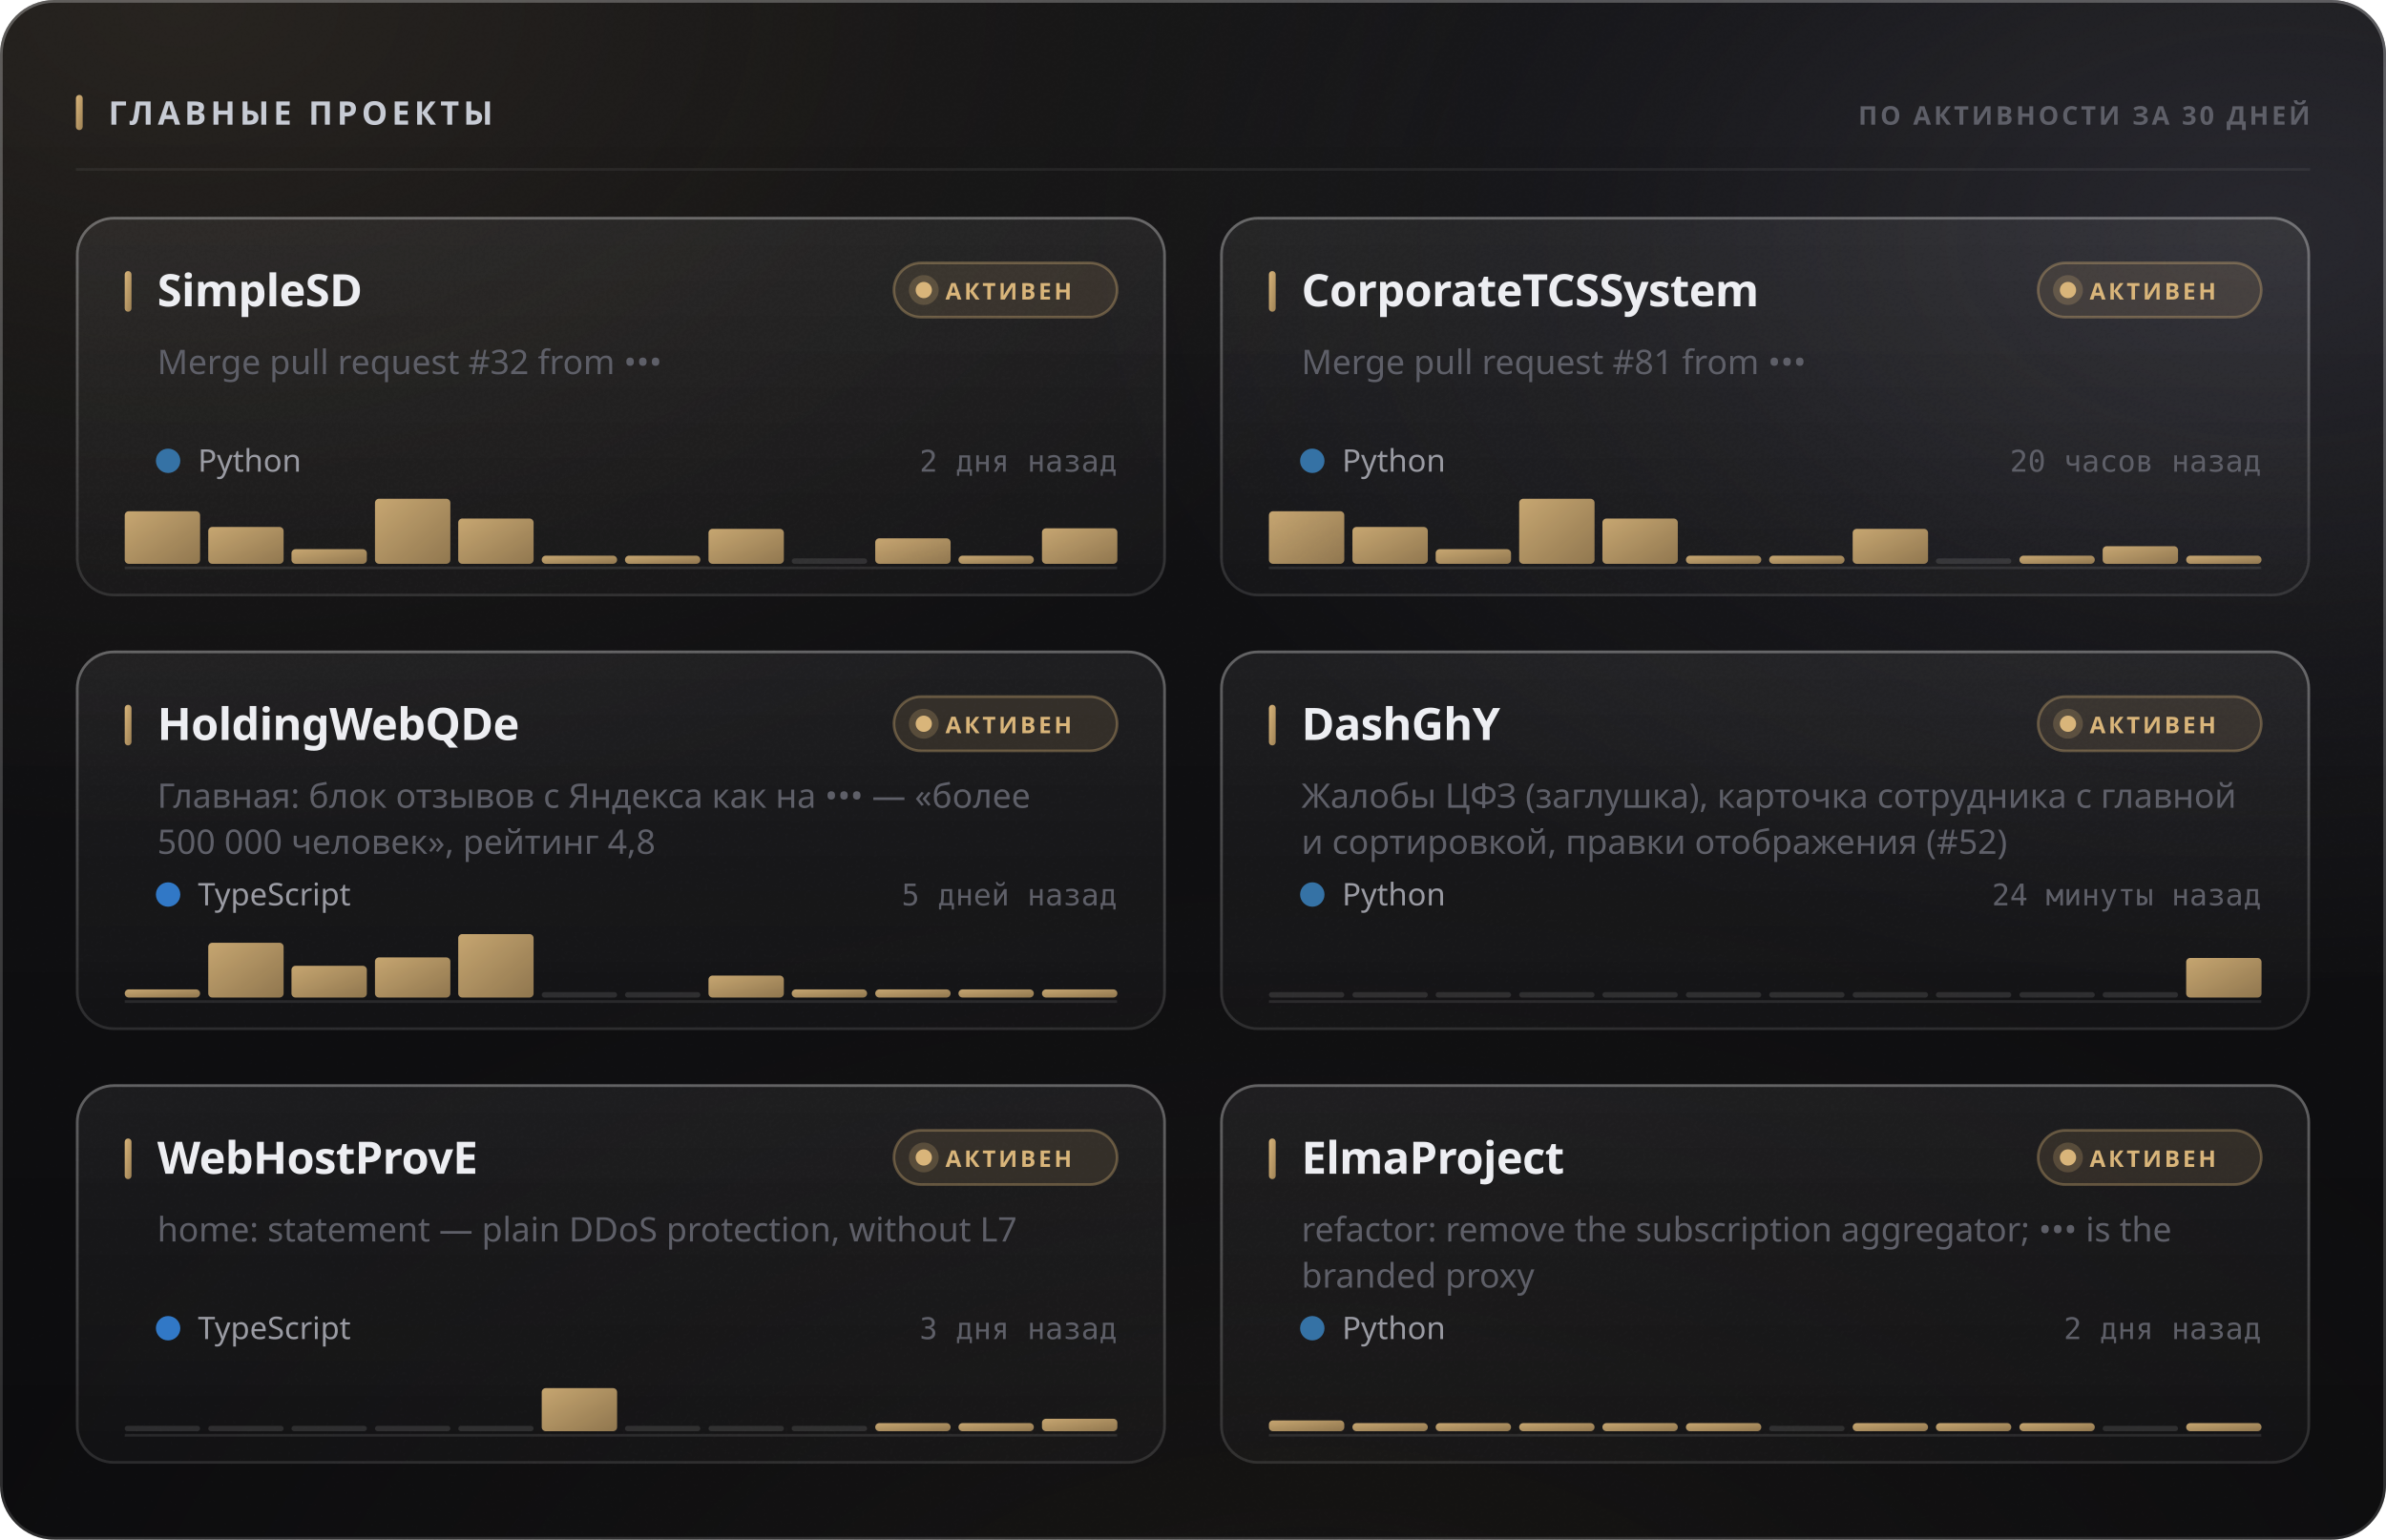
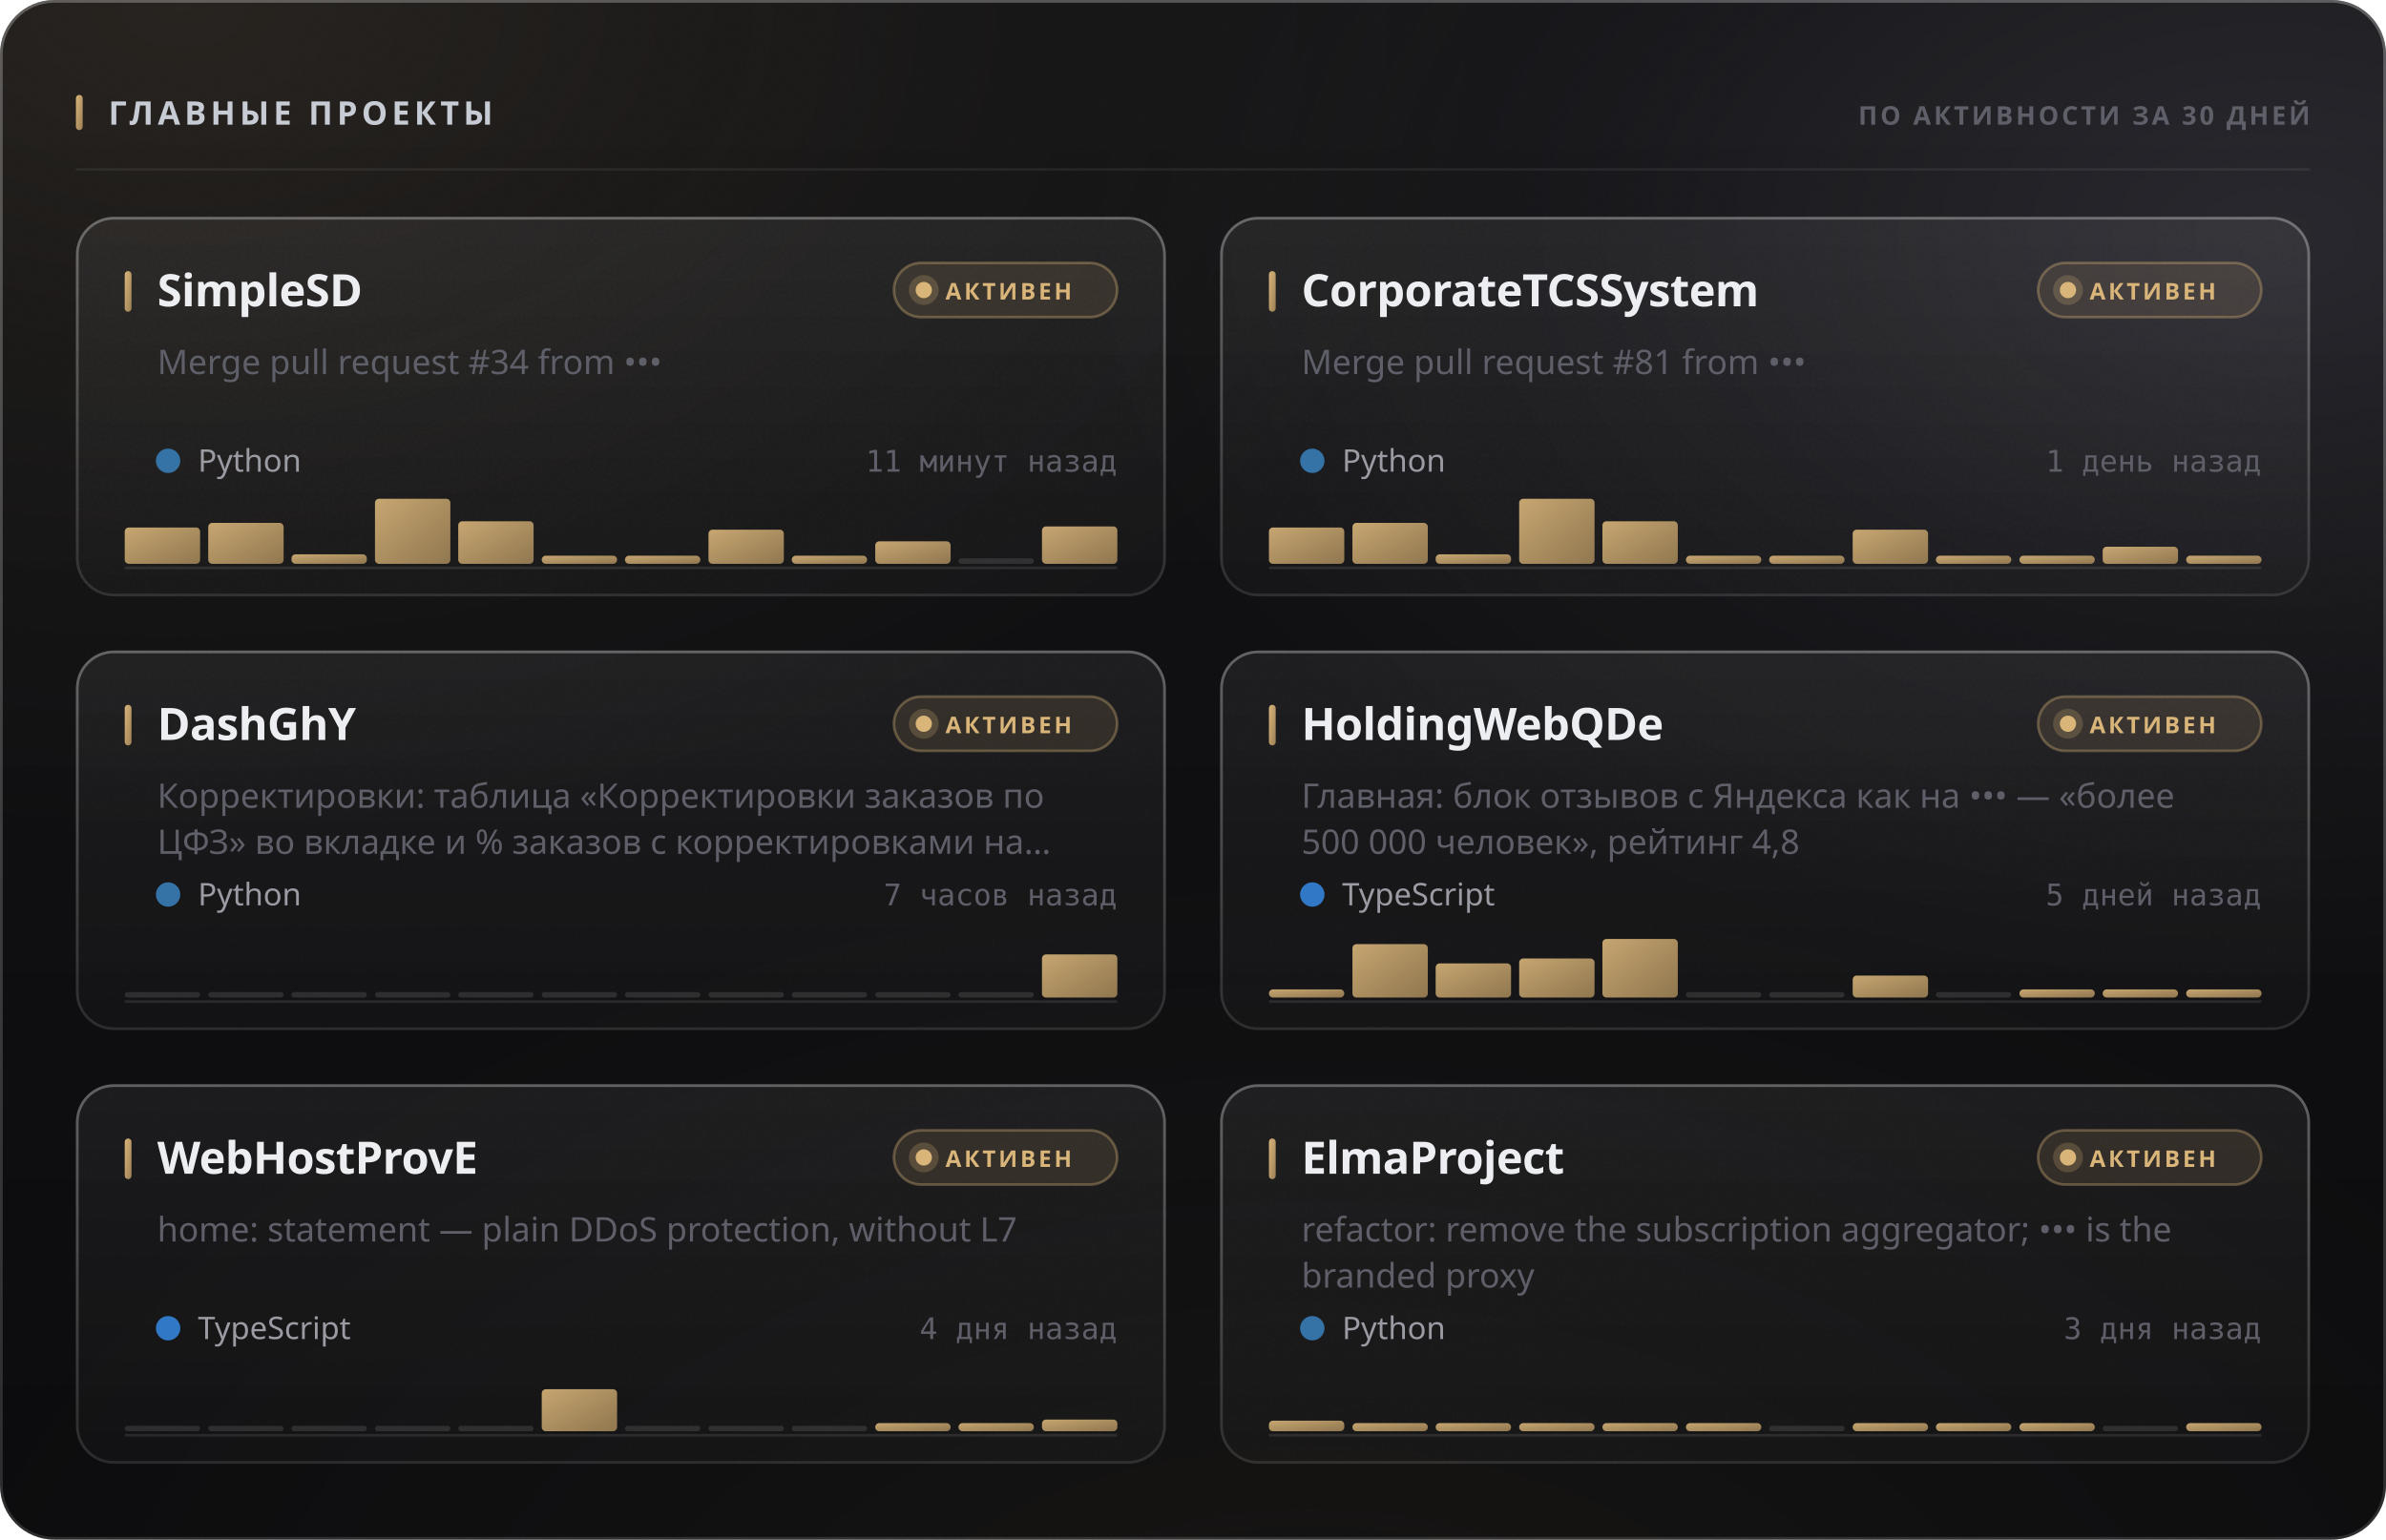
<svg xmlns="http://www.w3.org/2000/svg" width="880" height="568" viewBox="0 0 880 568" role="img">
  <style>
  text { font-family: -apple-system, BlinkMacSystemFont, 'Segoe UI', 'Noto Sans', Helvetica, Arial, sans-serif; }
  .mono { font-family: ui-monospace, 'SF Mono', 'Cascadia Mono', 'DejaVu Sans Mono', Menlo, Consolas, monospace; font-variant-numeric: tabular-nums; }
  .caps { letter-spacing: .1em; text-transform: uppercase; }

  @keyframes sheen  { from { transform: translateX(-120%); } to { transform: translateX(260%); } }
  @keyframes rise   { from { opacity: 0; transform: translateY(6px); } to { opacity: 1; transform: none; } }
  @keyframes slide  { from { opacity: 0; transform: translateX(-8px); } to { opacity: 1; transform: none; } }
  @keyframes grow   { from { transform: scaleY(0); } to { transform: scaleY(1); } }
  @keyframes widen  { from { transform: scaleX(0); } to { transform: scaleX(1); } }
  @keyframes draw   { from { stroke-dashoffset: 200; } to { stroke-dashoffset: 0; } }

  .sheen { animation: sheen 5.5s cubic-bezier(.45,0,.2,1) infinite; }
  .rise  { animation: rise .5s cubic-bezier(.16,1,.3,1) both; }
  .slide { animation: slide .42s cubic-bezier(.16,1,.3,1) both; }
  .bar   { transform-box: fill-box; transform-origin: 50% 100%;
           animation: grow .62s cubic-bezier(.16,1,.3,1) both; }
  .fill  { transform-box: fill-box; transform-origin: 0% 50%;
           animation: widen .8s cubic-bezier(.16,1,.3,1) both; }
  /* The hidden start state lives in the keyframes, never in the static rule.
     A renderer that ignores CSS animations then falls back to the FINISHED
     state — a drawn line, visible text — instead of an empty panel. */
  .spark { stroke-dasharray: 200;
           animation: draw 1.1s cubic-bezier(.16,1,.3,1) both; }

  @media (prefers-reduced-motion: reduce) {
    .sheen { animation: none; opacity: 0; }
    .rise, .slide, .bar, .fill, .spark { animation: none; opacity: 1; transform: none;
                                         stroke-dashoffset: 0; }
  }</style>
  <defs>
    <filter id="grain5" x="0" y="0" width="100%" height="100%">
      <feTurbulence type="fractalNoise" baseFrequency="0.85" numOctaves="3" stitchTiles="stitch" />
      <feColorMatrix type="saturate" values="0" />
    </filter>
    <linearGradient id="accent1" x1="0" y1="0" x2="1" y2="1">
      <stop offset="0%" stop-color="#d9b57a" />
      <stop offset="100%" stop-color="#9d8155" />
    </linearGradient>
    <radialGradient id="aurora6" cx="0.08" cy="0" r="0.55">
      <stop offset="0%" stop-color="#d9b47a" stop-opacity="0.1" />
      <stop offset="55%" stop-color="#d9b47a" stop-opacity="0.035" />
      <stop offset="100%" stop-color="#d9b47a" stop-opacity="0" />
    </radialGradient>
    <radialGradient id="aurora7" cx="0.95" cy="0.15" r="0.5">
      <stop offset="0%" stop-color="#706f83" stop-opacity="0.22" />
      <stop offset="55%" stop-color="#706f83" stop-opacity="0.077" />
      <stop offset="100%" stop-color="#706f83" stop-opacity="0" />
    </radialGradient>
    <radialGradient id="aurora8" cx="0.55" cy="1.15" r="0.6">
      <stop offset="0%" stop-color="#b39b74" stop-opacity="0.07" />
      <stop offset="55%" stop-color="#b39b74" stop-opacity="0.025" />
      <stop offset="100%" stop-color="#b39b74" stop-opacity="0" />
    </radialGradient>
    <linearGradient id="glass2" x1="0" y1="0" x2="0" y2="1">
      <stop offset="0%" stop-color="#ffffff" stop-opacity="0.036" />
      <stop offset="100%" stop-color="#ffffff" stop-opacity="0.007" />
    </linearGradient>
    <linearGradient id="rim3" x1="0" y1="0" x2="0" y2="1">
      <stop offset="0%" stop-color="#ffffff" stop-opacity="0.182" />
      <stop offset="100%" stop-color="#ffffff" stop-opacity="0.025" />
    </linearGradient>
    <linearGradient id="spec4" x1="0" y1="0" x2="1" y2="0">
      <stop offset="0%" stop-color="#ffffff" stop-opacity="0" />
      <stop offset="35%" stop-color="#ffffff" stop-opacity="0.336" />
      <stop offset="70%" stop-color="#ffffff" stop-opacity="0.118" />
      <stop offset="100%" stop-color="#ffffff" stop-opacity="0" />
    </linearGradient>
    <linearGradient id="cardglass9" x1="0" y1="0" x2="0" y2="1">
      <stop offset="0%" stop-color="#ffffff" stop-opacity="0.06" />
      <stop offset="100%" stop-color="#ffffff" stop-opacity="0.018" />
    </linearGradient>
    <linearGradient id="cardrim10" x1="0" y1="0" x2="0" y2="1">
      <stop offset="0%" stop-color="#ffffff" stop-opacity="0.26" />
      <stop offset="100%" stop-color="#ffffff" stop-opacity="0.05" />
    </linearGradient>
    <linearGradient id="cardspec11" x1="0" y1="0" x2="1" y2="0">
      <stop offset="0%" stop-color="#ffffff" stop-opacity="0" />
      <stop offset="35%" stop-color="#ffffff" stop-opacity="0.42" />
      <stop offset="70%" stop-color="#ffffff" stop-opacity="0.147" />
      <stop offset="100%" stop-color="#ffffff" stop-opacity="0" />
    </linearGradient>
    <linearGradient id="cardglass12" x1="0" y1="0" x2="0" y2="1">
      <stop offset="0%" stop-color="#ffffff" stop-opacity="0.06" />
      <stop offset="100%" stop-color="#ffffff" stop-opacity="0.018" />
    </linearGradient>
    <linearGradient id="cardrim13" x1="0" y1="0" x2="0" y2="1">
      <stop offset="0%" stop-color="#ffffff" stop-opacity="0.26" />
      <stop offset="100%" stop-color="#ffffff" stop-opacity="0.05" />
    </linearGradient>
    <linearGradient id="cardspec14" x1="0" y1="0" x2="1" y2="0">
      <stop offset="0%" stop-color="#ffffff" stop-opacity="0" />
      <stop offset="35%" stop-color="#ffffff" stop-opacity="0.42" />
      <stop offset="70%" stop-color="#ffffff" stop-opacity="0.147" />
      <stop offset="100%" stop-color="#ffffff" stop-opacity="0" />
    </linearGradient>
    <linearGradient id="cardglass15" x1="0" y1="0" x2="0" y2="1">
      <stop offset="0%" stop-color="#ffffff" stop-opacity="0.06" />
      <stop offset="100%" stop-color="#ffffff" stop-opacity="0.018" />
    </linearGradient>
    <linearGradient id="cardrim16" x1="0" y1="0" x2="0" y2="1">
      <stop offset="0%" stop-color="#ffffff" stop-opacity="0.26" />
      <stop offset="100%" stop-color="#ffffff" stop-opacity="0.05" />
    </linearGradient>
    <linearGradient id="cardspec17" x1="0" y1="0" x2="1" y2="0">
      <stop offset="0%" stop-color="#ffffff" stop-opacity="0" />
      <stop offset="35%" stop-color="#ffffff" stop-opacity="0.42" />
      <stop offset="70%" stop-color="#ffffff" stop-opacity="0.147" />
      <stop offset="100%" stop-color="#ffffff" stop-opacity="0" />
    </linearGradient>
    <linearGradient id="cardglass18" x1="0" y1="0" x2="0" y2="1">
      <stop offset="0%" stop-color="#ffffff" stop-opacity="0.06" />
      <stop offset="100%" stop-color="#ffffff" stop-opacity="0.018" />
    </linearGradient>
    <linearGradient id="cardrim19" x1="0" y1="0" x2="0" y2="1">
      <stop offset="0%" stop-color="#ffffff" stop-opacity="0.26" />
      <stop offset="100%" stop-color="#ffffff" stop-opacity="0.05" />
    </linearGradient>
    <linearGradient id="cardspec20" x1="0" y1="0" x2="1" y2="0">
      <stop offset="0%" stop-color="#ffffff" stop-opacity="0" />
      <stop offset="35%" stop-color="#ffffff" stop-opacity="0.42" />
      <stop offset="70%" stop-color="#ffffff" stop-opacity="0.147" />
      <stop offset="100%" stop-color="#ffffff" stop-opacity="0" />
    </linearGradient>
    <linearGradient id="cardglass21" x1="0" y1="0" x2="0" y2="1">
      <stop offset="0%" stop-color="#ffffff" stop-opacity="0.06" />
      <stop offset="100%" stop-color="#ffffff" stop-opacity="0.018" />
    </linearGradient>
    <linearGradient id="cardrim22" x1="0" y1="0" x2="0" y2="1">
      <stop offset="0%" stop-color="#ffffff" stop-opacity="0.26" />
      <stop offset="100%" stop-color="#ffffff" stop-opacity="0.05" />
    </linearGradient>
    <linearGradient id="cardspec23" x1="0" y1="0" x2="1" y2="0">
      <stop offset="0%" stop-color="#ffffff" stop-opacity="0" />
      <stop offset="35%" stop-color="#ffffff" stop-opacity="0.42" />
      <stop offset="70%" stop-color="#ffffff" stop-opacity="0.147" />
      <stop offset="100%" stop-color="#ffffff" stop-opacity="0" />
    </linearGradient>
    <linearGradient id="cardglass24" x1="0" y1="0" x2="0" y2="1">
      <stop offset="0%" stop-color="#ffffff" stop-opacity="0.06" />
      <stop offset="100%" stop-color="#ffffff" stop-opacity="0.018" />
    </linearGradient>
    <linearGradient id="cardrim25" x1="0" y1="0" x2="0" y2="1">
      <stop offset="0%" stop-color="#ffffff" stop-opacity="0.26" />
      <stop offset="100%" stop-color="#ffffff" stop-opacity="0.05" />
    </linearGradient>
    <linearGradient id="cardspec26" x1="0" y1="0" x2="1" y2="0">
      <stop offset="0%" stop-color="#ffffff" stop-opacity="0" />
      <stop offset="35%" stop-color="#ffffff" stop-opacity="0.42" />
      <stop offset="70%" stop-color="#ffffff" stop-opacity="0.147" />
      <stop offset="100%" stop-color="#ffffff" stop-opacity="0" />
    </linearGradient>
  </defs>
  <rect width="880" height="568" rx="20" fill="#0a0a0c" />
  <rect width="880" height="568" rx="20" fill="url(#aurora6)" />
  <rect width="880" height="568" rx="20" fill="url(#aurora7)" />
  <rect width="880" height="568" rx="20" fill="url(#aurora8)" />
  <rect width="880" height="568" rx="20" fill="url(#glass2)" />
  <rect width="880" height="568" rx="20" filter="url(#grain5)" opacity="0.085" style="mix-blend-mode:overlay" />
  <rect x=".5" y=".5" width="879" height="567" rx="19.5" fill="none" stroke="rgba(255,255,255,0.11)" />
  <rect x=".5" y=".5" width="879" height="567" rx="19.5" fill="none" stroke="url(#rim3)" />
  <path d="M20 1 H860" stroke="url(#spec4)" stroke-width="1.2" fill="none" />
  <rect x="28" y="35" width="2.5" height="13" rx="1.25" fill="url(#accent1)" />
  <text x="40" y="46" font-size="12" font-weight="700" fill="#c7cbd4" letter-spacing="0.13em">ГЛАВНЫЕ ПРОЕКТЫ</text>
  <text x="852" y="46" font-size="9.5" font-weight="600" fill="#5e5f68" text-anchor="end" letter-spacing="0.11em">ПО АКТИВНОСТИ ЗА 30 ДНЕЙ</text>
  <path d="M28 62.5 H852" stroke="rgba(255,255,255,0.06)" stroke-width="1" />
  <g class="rise" opacity="1" style="">
    <rect x="28" y="80" width="402" height="140" rx="14" fill="url(#cardglass9)" />
    <rect x="28" y="80" width="402" height="140" rx="14" filter="url(#grain5)" opacity="0.068" style="mix-blend-mode:overlay" />
    <rect x="28.5" y="80.5" width="401" height="139" rx="13.5" fill="none" stroke="rgba(255,255,255,0.06)" />
    <rect x="28.5" y="80.5" width="401" height="139" rx="13.5" fill="none" stroke="url(#cardrim10)" />
    <path d="M42 81 H416" stroke="url(#cardspec11)" stroke-width="1" fill="none" />
    <rect x="46" y="100" width="2.5" height="15" rx="1.25" fill="url(#accent1)" />
    <text x="58" y="113" font-size="16.5" font-weight="700" fill="#edeef2" letter-spacing="-0.01em">SimpleSD</text>
    <rect x="329.709" y="97" width="82.291" height="20" rx="10" fill="rgba(217,181,122,0.12)" stroke="rgba(217,181,122,0.35)" />
    <circle cx="340.709" cy="107" r="3" fill="#d9b57a" />
    <circle cx="340.709" cy="107" r="5.5" fill="#d9b57a" opacity=".22" />
    <text x="348.709" y="110.5" font-size="8.5" font-weight="700" fill="#d9b57a" letter-spacing="0.12em">АКТИВЕН</text>
-     <text x="58" y="138" font-size="12.5" font-weight="400" fill="#5e5f68">Merge pull request #32 from •••</text>
+     <text x="58" y="138" font-size="12.5" font-weight="400" fill="#5e5f68">Merge pull request #34 from •••</text>
    <circle cx="62" cy="170" r="4.5" fill="#3572A5" />
    <text x="73" y="174" font-size="11.5" font-weight="400" fill="#9a9ba3">Python</text>
-     <text x="412" y="174" font-size="11" font-weight="400" fill="#5e5f68" text-anchor="end" class="mono">2 дня назад</text>
+     <text x="412" y="174" font-size="11" font-weight="400" fill="#5e5f68" text-anchor="end" class="mono">11 минут назад</text>
    <path d="M46 209.5 H412" stroke="rgba(255,255,255,0.096)" stroke-width="1" />
    <g class="bar" style="animation-delay:0.18s">
-       <rect x="46.0" y="188.6" width="27.8" height="19.4" rx="1.5" fill="url(#accent1)" opacity="0.9" />
-       <rect x="76.8" y="194.4" width="27.8" height="13.6" rx="1.5" fill="url(#accent1)" opacity="0.9" />
-       <rect x="107.5" y="202.6" width="27.8" height="5.4" rx="1.5" fill="url(#accent1)" opacity="0.9" />
+       <rect x="46.0" y="194.6" width="27.8" height="13.4" rx="1.5" fill="url(#accent1)" opacity="0.9" />
+       <rect x="76.8" y="192.9" width="27.8" height="15.1" rx="1.5" fill="url(#accent1)" opacity="0.9" />
+       <rect x="107.5" y="204.5" width="27.8" height="3.5" rx="1.5" fill="url(#accent1)" opacity="0.9" />
      <rect x="138.3" y="184.0" width="27.8" height="24.0" rx="1.5" fill="url(#accent1)" opacity="0.9" />
-       <rect x="169.0" y="191.3" width="27.8" height="16.7" rx="1.5" fill="url(#accent1)" opacity="0.9" />
+       <rect x="169.0" y="192.3" width="27.8" height="15.7" rx="1.5" fill="url(#accent1)" opacity="0.9" />
      <rect x="199.8" y="205.0" width="27.8" height="3.0" rx="1.5" fill="url(#accent1)" opacity="0.9" />
      <rect x="230.5" y="205.0" width="27.8" height="3.0" rx="1.5" fill="url(#accent1)" opacity="0.9" />
-       <rect x="261.3" y="195.1" width="27.8" height="12.9" rx="1.5" fill="url(#accent1)" opacity="0.9" />
-       <rect x="292.0" y="206.0" width="27.8" height="2" rx="1" fill="rgba(255,255,255,0.11)" />
-       <rect x="322.8" y="198.6" width="27.8" height="9.4" rx="1.5" fill="url(#accent1)" opacity="0.9" />
-       <rect x="353.5" y="205.0" width="27.8" height="3.0" rx="1.5" fill="url(#accent1)" opacity="0.9" />
-       <rect x="384.3" y="194.9" width="27.8" height="13.1" rx="1.5" fill="url(#accent1)" opacity="0.9" />
+       <rect x="261.3" y="195.4" width="27.8" height="12.6" rx="1.5" fill="url(#accent1)" opacity="0.9" />
+       <rect x="292.0" y="205.0" width="27.8" height="3.0" rx="1.5" fill="url(#accent1)" opacity="0.9" />
+       <rect x="322.8" y="199.7" width="27.8" height="8.3" rx="1.5" fill="url(#accent1)" opacity="0.9" />
+       <rect x="353.5" y="206.0" width="27.8" height="2" rx="1" fill="rgba(255,255,255,0.11)" />
+       <rect x="384.3" y="194.2" width="27.8" height="13.8" rx="1.5" fill="url(#accent1)" opacity="0.9" />
    </g>
  </g>
  <g class="rise" opacity="1" style=" animation-delay:0.055s;">
    <rect x="450" y="80" width="402" height="140" rx="14" fill="url(#cardglass12)" />
    <rect x="450" y="80" width="402" height="140" rx="14" filter="url(#grain5)" opacity="0.068" style="mix-blend-mode:overlay" />
    <rect x="450.5" y="80.5" width="401" height="139" rx="13.5" fill="none" stroke="rgba(255,255,255,0.06)" />
    <rect x="450.5" y="80.5" width="401" height="139" rx="13.5" fill="none" stroke="url(#cardrim13)" />
    <path d="M464 81 H838" stroke="url(#cardspec14)" stroke-width="1" fill="none" />
    <rect x="468" y="100" width="2.5" height="15" rx="1.25" fill="url(#accent1)" />
    <text x="480" y="113" font-size="16.5" font-weight="700" fill="#edeef2" letter-spacing="-0.01em">CorporateTCSSystem</text>
    <rect x="751.709" y="97" width="82.291" height="20" rx="10" fill="rgba(217,181,122,0.12)" stroke="rgba(217,181,122,0.35)" />
    <circle cx="762.709" cy="107" r="3" fill="#d9b57a" />
    <circle cx="762.709" cy="107" r="5.5" fill="#d9b57a" opacity=".22" />
    <text x="770.709" y="110.5" font-size="8.5" font-weight="700" fill="#d9b57a" letter-spacing="0.12em">АКТИВЕН</text>
    <text x="480" y="138" font-size="12.5" font-weight="400" fill="#5e5f68">Merge pull request #81 from •••</text>
    <circle cx="484" cy="170" r="4.5" fill="#3572A5" />
    <text x="495" y="174" font-size="11.5" font-weight="400" fill="#9a9ba3">Python</text>
-     <text x="834" y="174" font-size="11" font-weight="400" fill="#5e5f68" text-anchor="end" class="mono">20 часов назад</text>
+     <text x="834" y="174" font-size="11" font-weight="400" fill="#5e5f68" text-anchor="end" class="mono">1 день назад</text>
    <path d="M468 209.5 H834" stroke="rgba(255,255,255,0.096)" stroke-width="1" />
    <g class="bar" style="animation-delay:0.24s">
-       <rect x="468.0" y="188.6" width="27.8" height="19.4" rx="1.5" fill="url(#accent1)" opacity="0.9" />
-       <rect x="498.8" y="194.4" width="27.8" height="13.6" rx="1.5" fill="url(#accent1)" opacity="0.9" />
-       <rect x="529.5" y="202.6" width="27.8" height="5.4" rx="1.5" fill="url(#accent1)" opacity="0.9" />
+       <rect x="468.0" y="194.6" width="27.8" height="13.4" rx="1.5" fill="url(#accent1)" opacity="0.9" />
+       <rect x="498.8" y="192.9" width="27.8" height="15.1" rx="1.5" fill="url(#accent1)" opacity="0.9" />
+       <rect x="529.5" y="204.5" width="27.8" height="3.5" rx="1.5" fill="url(#accent1)" opacity="0.9" />
      <rect x="560.3" y="184.0" width="27.8" height="24.0" rx="1.5" fill="url(#accent1)" opacity="0.9" />
-       <rect x="591.0" y="191.3" width="27.8" height="16.7" rx="1.5" fill="url(#accent1)" opacity="0.9" />
+       <rect x="591.0" y="192.3" width="27.8" height="15.7" rx="1.5" fill="url(#accent1)" opacity="0.9" />
      <rect x="621.8" y="205.0" width="27.8" height="3.0" rx="1.5" fill="url(#accent1)" opacity="0.9" />
      <rect x="652.5" y="205.0" width="27.8" height="3.0" rx="1.5" fill="url(#accent1)" opacity="0.9" />
-       <rect x="683.3" y="195.1" width="27.8" height="12.9" rx="1.5" fill="url(#accent1)" opacity="0.9" />
-       <rect x="714.0" y="206.0" width="27.8" height="2" rx="1" fill="rgba(255,255,255,0.11)" />
+       <rect x="683.3" y="195.4" width="27.8" height="12.6" rx="1.5" fill="url(#accent1)" opacity="0.9" />
+       <rect x="714.0" y="205.0" width="27.8" height="3.0" rx="1.5" fill="url(#accent1)" opacity="0.9" />
      <rect x="744.8" y="205.0" width="27.8" height="3.0" rx="1.5" fill="url(#accent1)" opacity="0.9" />
-       <rect x="775.5" y="201.5" width="27.8" height="6.5" rx="1.5" fill="url(#accent1)" opacity="0.9" />
+       <rect x="775.5" y="201.7" width="27.8" height="6.3" rx="1.5" fill="url(#accent1)" opacity="0.9" />
      <rect x="806.3" y="205.0" width="27.8" height="3.0" rx="1.5" fill="url(#accent1)" opacity="0.9" />
    </g>
  </g>
  <g class="rise" opacity="1" style=" animation-delay:0.110s;">
    <rect x="28" y="240" width="402" height="140" rx="14" fill="url(#cardglass15)" />
    <rect x="28" y="240" width="402" height="140" rx="14" filter="url(#grain5)" opacity="0.068" style="mix-blend-mode:overlay" />
    <rect x="28.5" y="240.5" width="401" height="139" rx="13.5" fill="none" stroke="rgba(255,255,255,0.06)" />
    <rect x="28.5" y="240.5" width="401" height="139" rx="13.5" fill="none" stroke="url(#cardrim16)" />
    <path d="M42 241 H416" stroke="url(#cardspec17)" stroke-width="1" fill="none" />
    <rect x="46" y="260" width="2.5" height="15" rx="1.25" fill="url(#accent1)" />
-     <text x="58" y="273" font-size="16.5" font-weight="700" fill="#edeef2" letter-spacing="-0.01em">HoldingWebQDe</text>
+     <text x="58" y="273" font-size="16.5" font-weight="700" fill="#edeef2" letter-spacing="-0.01em">DashGhY</text>
    <rect x="329.709" y="257" width="82.291" height="20" rx="10" fill="rgba(217,181,122,0.12)" stroke="rgba(217,181,122,0.35)" />
    <circle cx="340.709" cy="267" r="3" fill="#d9b57a" />
    <circle cx="340.709" cy="267" r="5.5" fill="#d9b57a" opacity=".22" />
    <text x="348.709" y="270.5" font-size="8.5" font-weight="700" fill="#d9b57a" letter-spacing="0.12em">АКТИВЕН</text>
-     <text x="58" y="298" font-size="12.5" font-weight="400" fill="#5e5f68">Главная: блок отзывов с Яндекса как на ••• — «более</text>
-     <text x="58" y="315" font-size="12.5" font-weight="400" fill="#5e5f68">500 000 человек», рейтинг 4,8</text>
-     <circle cx="62" cy="330" r="4.5" fill="#3178c6" />
-     <text x="73" y="334" font-size="11.5" font-weight="400" fill="#9a9ba3">TypeScript</text>
-     <text x="412" y="334" font-size="11" font-weight="400" fill="#5e5f68" text-anchor="end" class="mono">5 дней назад</text>
+     <text x="58" y="298" font-size="12.5" font-weight="400" fill="#5e5f68">Корректировки: таблица «Корректировки заказов по</text>
+     <text x="58" y="315" font-size="12.5" font-weight="400" fill="#5e5f68">ЦФЗ» во вкладке и % заказов с корректировками на…</text>
+     <circle cx="62" cy="330" r="4.5" fill="#3572A5" />
+     <text x="73" y="334" font-size="11.5" font-weight="400" fill="#9a9ba3">Python</text>
+     <text x="412" y="334" font-size="11" font-weight="400" fill="#5e5f68" text-anchor="end" class="mono">7 часов назад</text>
    <path d="M46 369.5 H412" stroke="rgba(255,255,255,0.096)" stroke-width="1" />
    <g class="bar" style="animation-delay:0.3s">
-       <rect x="46.0" y="365.0" width="27.8" height="3.0" rx="1.5" fill="url(#accent1)" opacity="0.9" />
-       <rect x="76.8" y="347.8" width="27.8" height="20.2" rx="1.5" fill="url(#accent1)" opacity="0.9" />
-       <rect x="107.5" y="356.3" width="27.8" height="11.7" rx="1.5" fill="url(#accent1)" opacity="0.9" />
-       <rect x="138.3" y="353.2" width="27.8" height="14.8" rx="1.5" fill="url(#accent1)" opacity="0.9" />
-       <rect x="169.0" y="344.6" width="27.8" height="23.4" rx="1.5" fill="url(#accent1)" opacity="0.9" />
+       <rect x="46.0" y="366.0" width="27.8" height="2" rx="1" fill="rgba(255,255,255,0.11)" />
+       <rect x="76.8" y="366.0" width="27.8" height="2" rx="1" fill="rgba(255,255,255,0.11)" />
+       <rect x="107.5" y="366.0" width="27.8" height="2" rx="1" fill="rgba(255,255,255,0.11)" />
+       <rect x="138.3" y="366.0" width="27.8" height="2" rx="1" fill="rgba(255,255,255,0.11)" />
+       <rect x="169.0" y="366.0" width="27.8" height="2" rx="1" fill="rgba(255,255,255,0.11)" />
      <rect x="199.8" y="366.0" width="27.8" height="2" rx="1" fill="rgba(255,255,255,0.11)" />
      <rect x="230.5" y="366.0" width="27.8" height="2" rx="1" fill="rgba(255,255,255,0.11)" />
-       <rect x="261.3" y="359.9" width="27.8" height="8.1" rx="1.5" fill="url(#accent1)" opacity="0.9" />
-       <rect x="292.0" y="365.0" width="27.8" height="3.0" rx="1.5" fill="url(#accent1)" opacity="0.9" />
-       <rect x="322.8" y="365.0" width="27.8" height="3.0" rx="1.5" fill="url(#accent1)" opacity="0.9" />
-       <rect x="353.5" y="365.0" width="27.8" height="3.0" rx="1.5" fill="url(#accent1)" opacity="0.9" />
-       <rect x="384.3" y="365.0" width="27.8" height="3.0" rx="1.5" fill="url(#accent1)" opacity="0.9" />
+       <rect x="261.3" y="366.0" width="27.8" height="2" rx="1" fill="rgba(255,255,255,0.11)" />
+       <rect x="292.0" y="366.0" width="27.8" height="2" rx="1" fill="rgba(255,255,255,0.11)" />
+       <rect x="322.8" y="366.0" width="27.8" height="2" rx="1" fill="rgba(255,255,255,0.11)" />
+       <rect x="353.5" y="366.0" width="27.8" height="2" rx="1" fill="rgba(255,255,255,0.11)" />
+       <rect x="384.3" y="352.1" width="27.8" height="15.9" rx="1.5" fill="url(#accent1)" opacity="0.9" />
    </g>
  </g>
  <g class="rise" opacity="1" style=" animation-delay:0.165s;">
    <rect x="450" y="240" width="402" height="140" rx="14" fill="url(#cardglass18)" />
    <rect x="450" y="240" width="402" height="140" rx="14" filter="url(#grain5)" opacity="0.068" style="mix-blend-mode:overlay" />
    <rect x="450.5" y="240.5" width="401" height="139" rx="13.5" fill="none" stroke="rgba(255,255,255,0.06)" />
    <rect x="450.5" y="240.5" width="401" height="139" rx="13.5" fill="none" stroke="url(#cardrim19)" />
    <path d="M464 241 H838" stroke="url(#cardspec20)" stroke-width="1" fill="none" />
    <rect x="468" y="260" width="2.5" height="15" rx="1.25" fill="url(#accent1)" />
-     <text x="480" y="273" font-size="16.5" font-weight="700" fill="#edeef2" letter-spacing="-0.01em">DashGhY</text>
+     <text x="480" y="273" font-size="16.5" font-weight="700" fill="#edeef2" letter-spacing="-0.01em">HoldingWebQDe</text>
    <rect x="751.709" y="257" width="82.291" height="20" rx="10" fill="rgba(217,181,122,0.12)" stroke="rgba(217,181,122,0.35)" />
    <circle cx="762.709" cy="267" r="3" fill="#d9b57a" />
    <circle cx="762.709" cy="267" r="5.5" fill="#d9b57a" opacity=".22" />
    <text x="770.709" y="270.5" font-size="8.5" font-weight="700" fill="#d9b57a" letter-spacing="0.12em">АКТИВЕН</text>
-     <text x="480" y="298" font-size="12.5" font-weight="400" fill="#5e5f68">Жалобы ЦФЗ (заглушка), карточка сотрудника с главной</text>
-     <text x="480" y="315" font-size="12.5" font-weight="400" fill="#5e5f68">и сортировкой, правки отображения (#52)</text>
-     <circle cx="484" cy="330" r="4.5" fill="#3572A5" />
-     <text x="495" y="334" font-size="11.5" font-weight="400" fill="#9a9ba3">Python</text>
-     <text x="834" y="334" font-size="11" font-weight="400" fill="#5e5f68" text-anchor="end" class="mono">24 минуты назад</text>
+     <text x="480" y="298" font-size="12.5" font-weight="400" fill="#5e5f68">Главная: блок отзывов с Яндекса как на ••• — «более</text>
+     <text x="480" y="315" font-size="12.5" font-weight="400" fill="#5e5f68">500 000 человек», рейтинг 4,8</text>
+     <circle cx="484" cy="330" r="4.5" fill="#3178c6" />
+     <text x="495" y="334" font-size="11.5" font-weight="400" fill="#9a9ba3">TypeScript</text>
+     <text x="834" y="334" font-size="11" font-weight="400" fill="#5e5f68" text-anchor="end" class="mono">5 дней назад</text>
    <path d="M468 369.5 H834" stroke="rgba(255,255,255,0.096)" stroke-width="1" />
    <g class="bar" style="animation-delay:0.36s">
-       <rect x="468.0" y="366.0" width="27.8" height="2" rx="1" fill="rgba(255,255,255,0.11)" />
-       <rect x="498.8" y="366.0" width="27.8" height="2" rx="1" fill="rgba(255,255,255,0.11)" />
-       <rect x="529.5" y="366.0" width="27.8" height="2" rx="1" fill="rgba(255,255,255,0.11)" />
-       <rect x="560.3" y="366.0" width="27.8" height="2" rx="1" fill="rgba(255,255,255,0.11)" />
-       <rect x="591.0" y="366.0" width="27.8" height="2" rx="1" fill="rgba(255,255,255,0.11)" />
+       <rect x="468.0" y="365.0" width="27.8" height="3.0" rx="1.5" fill="url(#accent1)" opacity="0.9" />
+       <rect x="498.8" y="348.3" width="27.8" height="19.7" rx="1.5" fill="url(#accent1)" opacity="0.9" />
+       <rect x="529.5" y="355.4" width="27.8" height="12.6" rx="1.5" fill="url(#accent1)" opacity="0.9" />
+       <rect x="560.3" y="353.6" width="27.8" height="14.4" rx="1.5" fill="url(#accent1)" opacity="0.9" />
+       <rect x="591.0" y="346.4" width="27.8" height="21.6" rx="1.5" fill="url(#accent1)" opacity="0.9" />
      <rect x="621.8" y="366.0" width="27.8" height="2" rx="1" fill="rgba(255,255,255,0.11)" />
      <rect x="652.5" y="366.0" width="27.8" height="2" rx="1" fill="rgba(255,255,255,0.11)" />
-       <rect x="683.3" y="366.0" width="27.8" height="2" rx="1" fill="rgba(255,255,255,0.11)" />
+       <rect x="683.3" y="359.9" width="27.8" height="8.1" rx="1.5" fill="url(#accent1)" opacity="0.9" />
      <rect x="714.0" y="366.0" width="27.8" height="2" rx="1" fill="rgba(255,255,255,0.11)" />
-       <rect x="744.8" y="366.0" width="27.8" height="2" rx="1" fill="rgba(255,255,255,0.11)" />
-       <rect x="775.5" y="366.0" width="27.8" height="2" rx="1" fill="rgba(255,255,255,0.11)" />
-       <rect x="806.3" y="353.4" width="27.8" height="14.6" rx="1.5" fill="url(#accent1)" opacity="0.9" />
+       <rect x="744.8" y="365.0" width="27.8" height="3.0" rx="1.5" fill="url(#accent1)" opacity="0.9" />
+       <rect x="775.5" y="365.0" width="27.8" height="3.0" rx="1.5" fill="url(#accent1)" opacity="0.9" />
+       <rect x="806.3" y="365.0" width="27.8" height="3.0" rx="1.5" fill="url(#accent1)" opacity="0.9" />
    </g>
  </g>
  <g class="rise" opacity="1" style=" animation-delay:0.220s;">
    <rect x="28" y="400" width="402" height="140" rx="14" fill="url(#cardglass21)" />
    <rect x="28" y="400" width="402" height="140" rx="14" filter="url(#grain5)" opacity="0.068" style="mix-blend-mode:overlay" />
    <rect x="28.5" y="400.5" width="401" height="139" rx="13.5" fill="none" stroke="rgba(255,255,255,0.06)" />
    <rect x="28.5" y="400.5" width="401" height="139" rx="13.5" fill="none" stroke="url(#cardrim22)" />
    <path d="M42 401 H416" stroke="url(#cardspec23)" stroke-width="1" fill="none" />
    <rect x="46" y="420" width="2.5" height="15" rx="1.25" fill="url(#accent1)" />
    <text x="58" y="433" font-size="16.5" font-weight="700" fill="#edeef2" letter-spacing="-0.01em">WebHostProvE</text>
    <rect x="329.709" y="417" width="82.291" height="20" rx="10" fill="rgba(217,181,122,0.12)" stroke="rgba(217,181,122,0.35)" />
    <circle cx="340.709" cy="427" r="3" fill="#d9b57a" />
    <circle cx="340.709" cy="427" r="5.5" fill="#d9b57a" opacity=".22" />
    <text x="348.709" y="430.5" font-size="8.5" font-weight="700" fill="#d9b57a" letter-spacing="0.12em">АКТИВЕН</text>
    <text x="58" y="458" font-size="12.5" font-weight="400" fill="#5e5f68">home: statement — plain DDoS protection, without L7</text>
    <circle cx="62" cy="490" r="4.5" fill="#3178c6" />
    <text x="73" y="494" font-size="11.5" font-weight="400" fill="#9a9ba3">TypeScript</text>
-     <text x="412" y="494" font-size="11" font-weight="400" fill="#5e5f68" text-anchor="end" class="mono">3 дня назад</text>
+     <text x="412" y="494" font-size="11" font-weight="400" fill="#5e5f68" text-anchor="end" class="mono">4 дня назад</text>
    <path d="M46 529.5 H412" stroke="rgba(255,255,255,0.096)" stroke-width="1" />
    <g class="bar" style="animation-delay:0.42s">
      <rect x="46.0" y="526.0" width="27.8" height="2" rx="1" fill="rgba(255,255,255,0.11)" />
      <rect x="76.8" y="526.0" width="27.8" height="2" rx="1" fill="rgba(255,255,255,0.11)" />
      <rect x="107.5" y="526.0" width="27.8" height="2" rx="1" fill="rgba(255,255,255,0.11)" />
      <rect x="138.3" y="526.0" width="27.8" height="2" rx="1" fill="rgba(255,255,255,0.11)" />
      <rect x="169.0" y="526.0" width="27.8" height="2" rx="1" fill="rgba(255,255,255,0.11)" />
-       <rect x="199.8" y="512.1" width="27.8" height="15.9" rx="1.5" fill="url(#accent1)" opacity="0.9" />
+       <rect x="199.8" y="512.5" width="27.8" height="15.5" rx="1.5" fill="url(#accent1)" opacity="0.9" />
      <rect x="230.5" y="526.0" width="27.8" height="2" rx="1" fill="rgba(255,255,255,0.11)" />
      <rect x="261.3" y="526.0" width="27.8" height="2" rx="1" fill="rgba(255,255,255,0.11)" />
      <rect x="292.0" y="526.0" width="27.8" height="2" rx="1" fill="rgba(255,255,255,0.11)" />
      <rect x="322.8" y="525.0" width="27.8" height="3.0" rx="1.5" fill="url(#accent1)" opacity="0.9" />
      <rect x="353.5" y="525.0" width="27.8" height="3.0" rx="1.5" fill="url(#accent1)" opacity="0.9" />
-       <rect x="384.3" y="523.4" width="27.8" height="4.6" rx="1.5" fill="url(#accent1)" opacity="0.9" />
+       <rect x="384.3" y="523.7" width="27.8" height="4.3" rx="1.5" fill="url(#accent1)" opacity="0.9" />
    </g>
  </g>
  <g class="rise" opacity="1" style=" animation-delay:0.275s;">
    <rect x="450" y="400" width="402" height="140" rx="14" fill="url(#cardglass24)" />
    <rect x="450" y="400" width="402" height="140" rx="14" filter="url(#grain5)" opacity="0.068" style="mix-blend-mode:overlay" />
    <rect x="450.5" y="400.5" width="401" height="139" rx="13.5" fill="none" stroke="rgba(255,255,255,0.06)" />
    <rect x="450.5" y="400.5" width="401" height="139" rx="13.5" fill="none" stroke="url(#cardrim25)" />
    <path d="M464 401 H838" stroke="url(#cardspec26)" stroke-width="1" fill="none" />
    <rect x="468" y="420" width="2.5" height="15" rx="1.25" fill="url(#accent1)" />
    <text x="480" y="433" font-size="16.5" font-weight="700" fill="#edeef2" letter-spacing="-0.01em">ElmaProject</text>
    <rect x="751.709" y="417" width="82.291" height="20" rx="10" fill="rgba(217,181,122,0.12)" stroke="rgba(217,181,122,0.35)" />
    <circle cx="762.709" cy="427" r="3" fill="#d9b57a" />
    <circle cx="762.709" cy="427" r="5.5" fill="#d9b57a" opacity=".22" />
    <text x="770.709" y="430.5" font-size="8.5" font-weight="700" fill="#d9b57a" letter-spacing="0.12em">АКТИВЕН</text>
    <text x="480" y="458" font-size="12.5" font-weight="400" fill="#5e5f68">refactor: remove the subscription aggregator; ••• is the</text>
    <text x="480" y="475" font-size="12.5" font-weight="400" fill="#5e5f68">branded proxy</text>
    <circle cx="484" cy="490" r="4.5" fill="#3572A5" />
    <text x="495" y="494" font-size="11.5" font-weight="400" fill="#9a9ba3">Python</text>
-     <text x="834" y="494" font-size="11" font-weight="400" fill="#5e5f68" text-anchor="end" class="mono">2 дня назад</text>
+     <text x="834" y="494" font-size="11" font-weight="400" fill="#5e5f68" text-anchor="end" class="mono">3 дня назад</text>
    <path d="M468 529.5 H834" stroke="rgba(255,255,255,0.096)" stroke-width="1" />
    <g class="bar" style="animation-delay:0.48s">
-       <rect x="468.0" y="524.0" width="27.8" height="4.0" rx="1.5" fill="url(#accent1)" opacity="0.9" />
+       <rect x="468.0" y="524.1" width="27.8" height="3.9" rx="1.5" fill="url(#accent1)" opacity="0.9" />
      <rect x="498.8" y="525.0" width="27.8" height="3.0" rx="1.5" fill="url(#accent1)" opacity="0.9" />
      <rect x="529.5" y="525.0" width="27.8" height="3.0" rx="1.5" fill="url(#accent1)" opacity="0.9" />
      <rect x="560.3" y="525.0" width="27.8" height="3.0" rx="1.5" fill="url(#accent1)" opacity="0.9" />
      <rect x="591.0" y="525.0" width="27.8" height="3.0" rx="1.5" fill="url(#accent1)" opacity="0.9" />
      <rect x="621.8" y="525.0" width="27.8" height="3.0" rx="1.5" fill="url(#accent1)" opacity="0.9" />
      <rect x="652.5" y="526.0" width="27.8" height="2" rx="1" fill="rgba(255,255,255,0.11)" />
      <rect x="683.3" y="525.0" width="27.8" height="3.0" rx="1.5" fill="url(#accent1)" opacity="0.9" />
      <rect x="714.0" y="525.0" width="27.8" height="3.0" rx="1.5" fill="url(#accent1)" opacity="0.9" />
      <rect x="744.8" y="525.0" width="27.8" height="3.0" rx="1.5" fill="url(#accent1)" opacity="0.9" />
      <rect x="775.5" y="526.0" width="27.8" height="2" rx="1" fill="rgba(255,255,255,0.11)" />
      <rect x="806.3" y="525.0" width="27.8" height="3.0" rx="1.5" fill="url(#accent1)" opacity="0.9" />
    </g>
  </g>
</svg>
